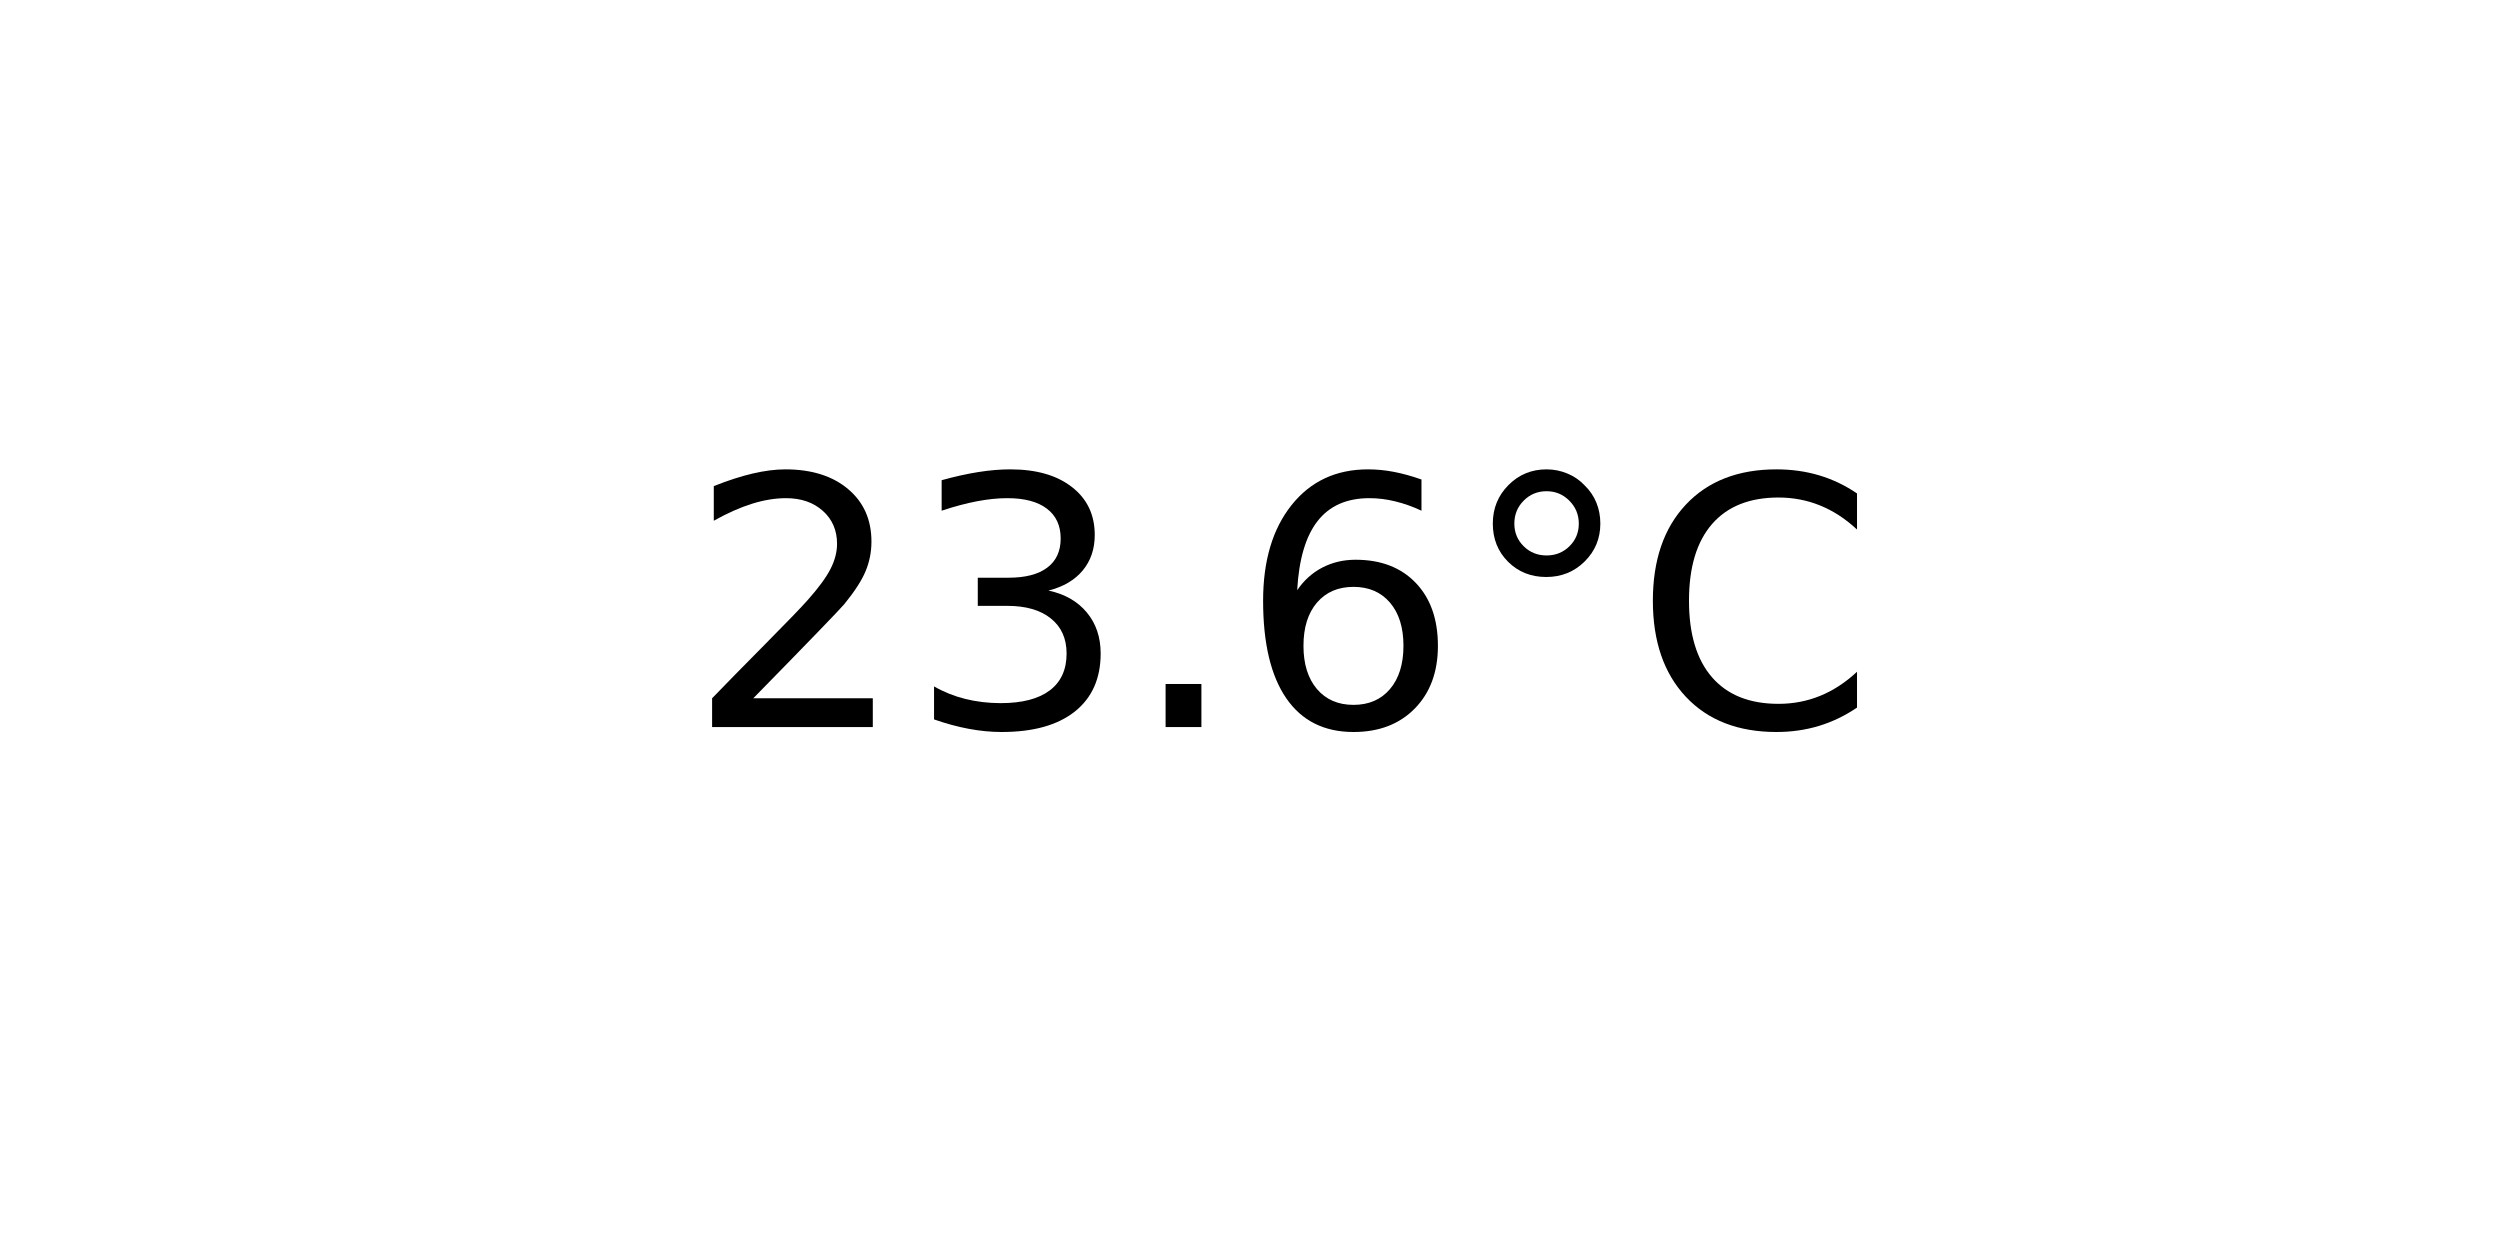
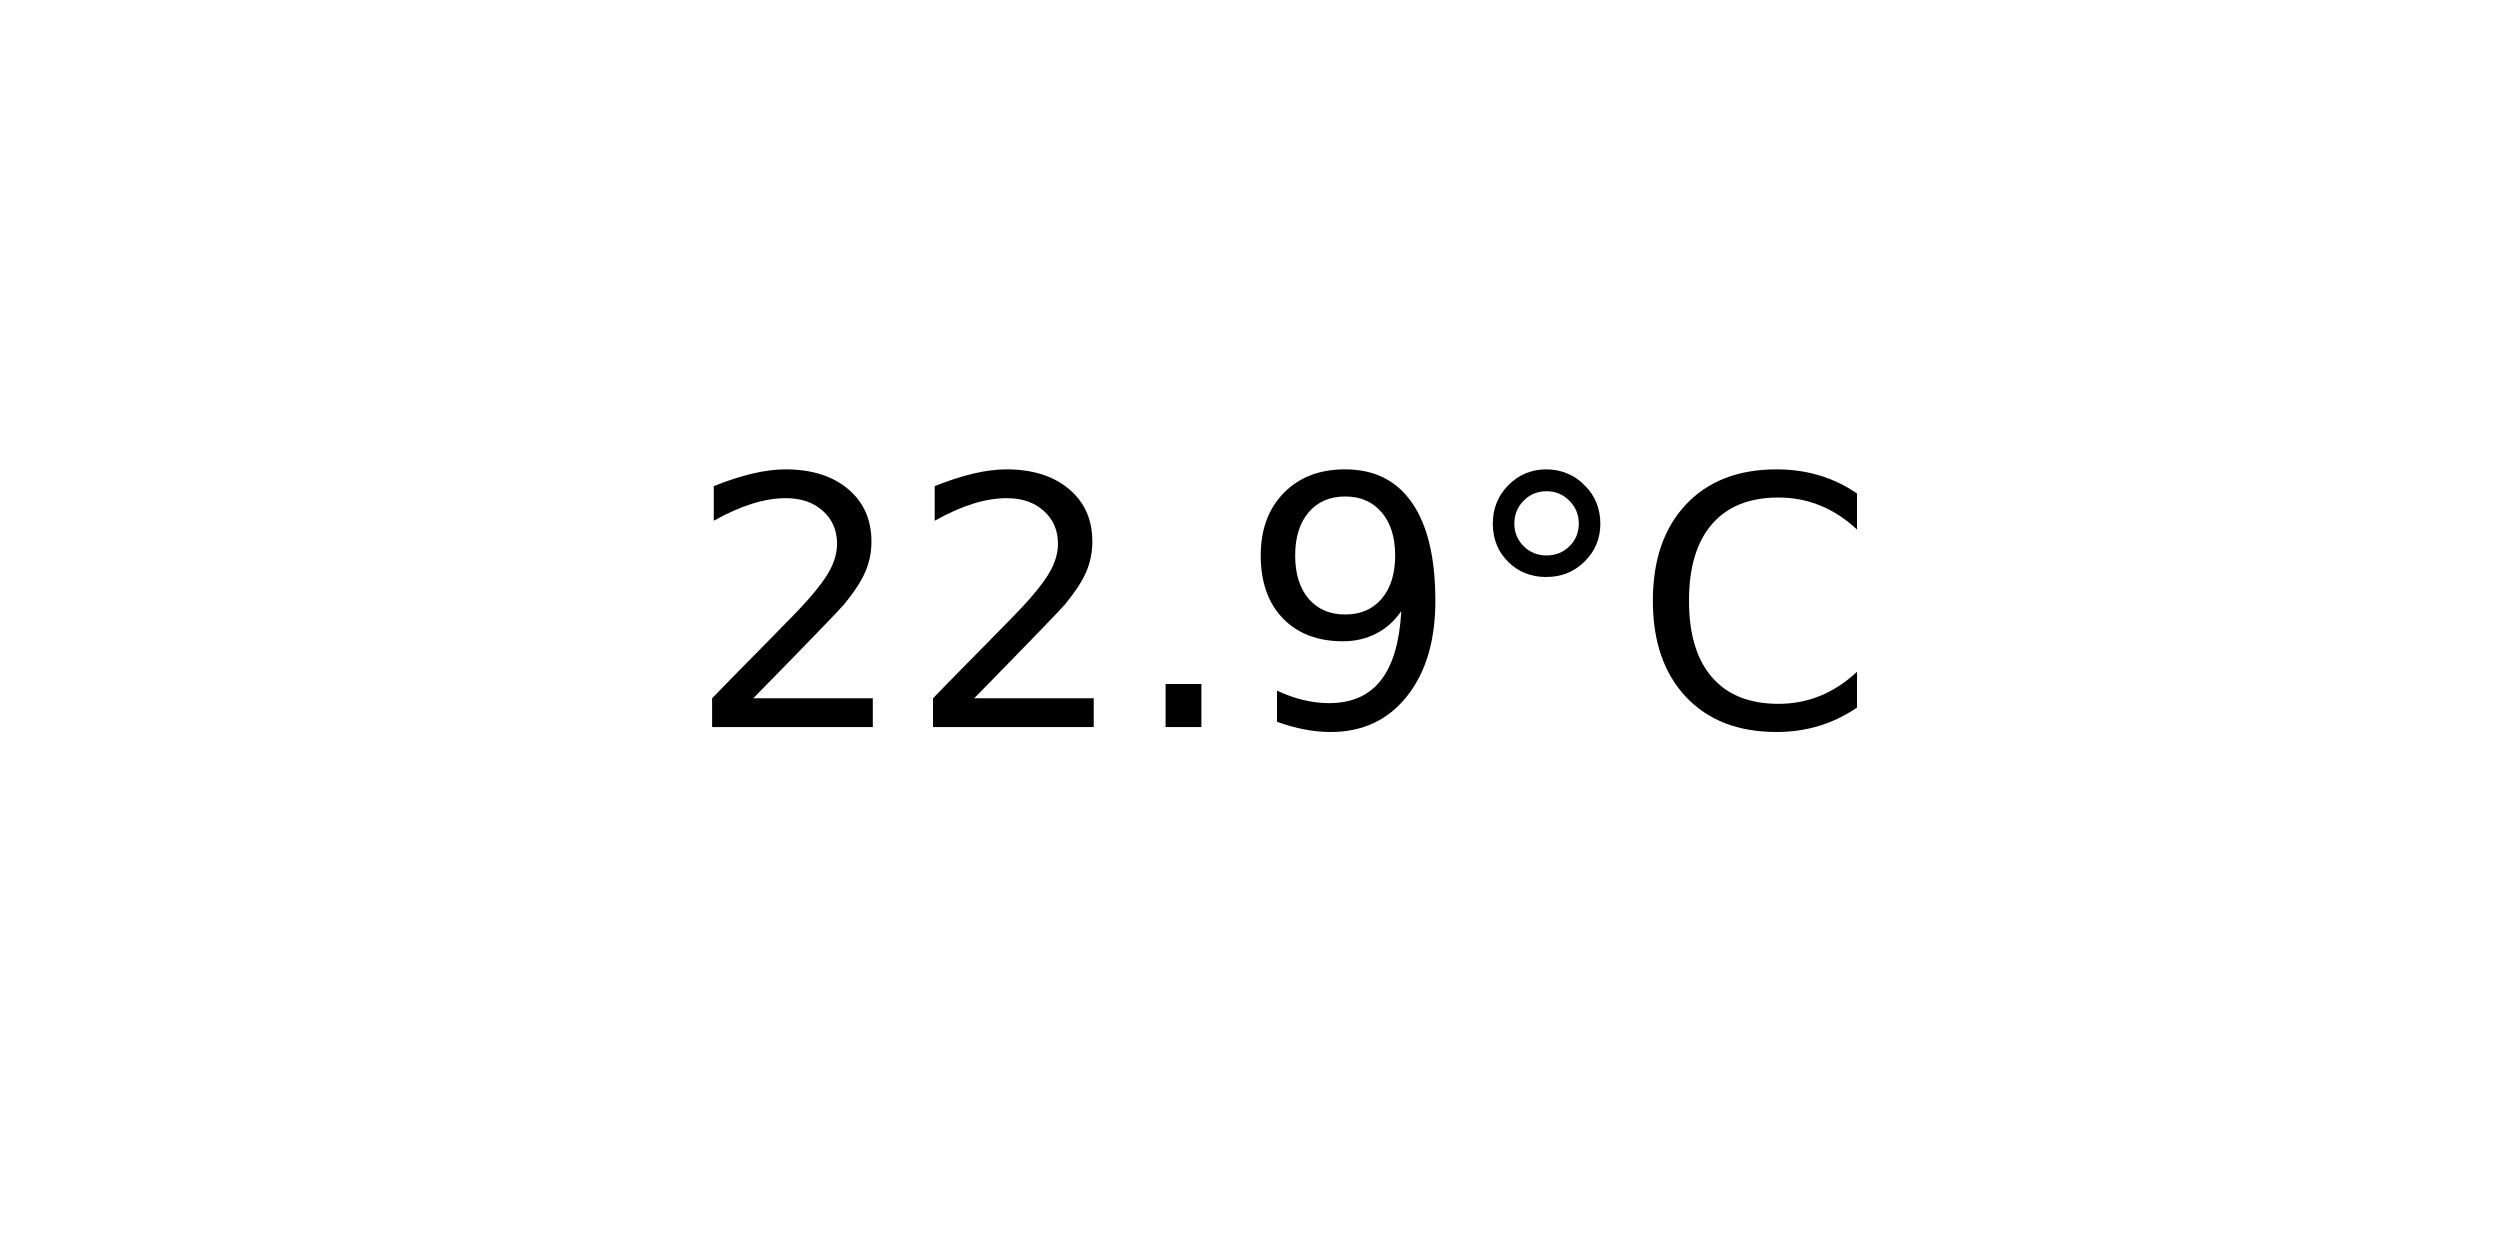
<svg xmlns="http://www.w3.org/2000/svg" xmlns:xlink="http://www.w3.org/1999/xlink" width="72pt" height="36pt" viewBox="0 0 72 36" version="1.1">
  <defs>
    <style type="text/css">*{stroke-linejoin: round; stroke-linecap: butt}</style>
  </defs>
  <g id="figure_1">
    <g id="axes_1">
      <g id="text_1">
        <g transform="translate(19.77578 20.93937) scale(0.1 -0.1)">
          <defs>
            <path id="DejaVuSans-32" d="M 1228 531  L 3431 531  L 3431 0  L 469 0  L 469 531  Q 828 903 1448 1529  Q 2069 2156 2228 2338  Q 2531 2678 2651 2914  Q 2772 3150 2772 3378  Q 2772 3750 2511 3984  Q 2250 4219 1831 4219  Q 1534 4219 1204 4116  Q 875 4013 500 3803  L 500 4441  Q 881 4594 1212 4672  Q 1544 4750 1819 4750  Q 2544 4750 2975 4387  Q 3406 4025 3406 3419  Q 3406 3131 3298 2873  Q 3191 2616 2906 2266  Q 2828 2175 2409 1742  Q 1991 1309 1228 531  z " transform="scale(0.015625)" />
-             <path id="DejaVuSans-33" d="M 2597 2516  Q 3050 2419 3304 2112  Q 3559 1806 3559 1356  Q 3559 666 3084 287  Q 2609 -91 1734 -91  Q 1441 -91 1130 -33  Q 819 25 488 141  L 488 750  Q 750 597 1062 519  Q 1375 441 1716 441  Q 2309 441 2620 675  Q 2931 909 2931 1356  Q 2931 1769 2642 2001  Q 2353 2234 1838 2234  L 1294 2234  L 1294 2753  L 1863 2753  Q 2328 2753 2575 2939  Q 2822 3125 2822 3475  Q 2822 3834 2567 4026  Q 2313 4219 1838 4219  Q 1578 4219 1281 4162  Q 984 4106 628 3988  L 628 4550  Q 988 4650 1302 4700  Q 1616 4750 1894 4750  Q 2613 4750 3031 4423  Q 3450 4097 3450 3541  Q 3450 3153 3228 2886  Q 3006 2619 2597 2516  z " transform="scale(0.015625)" />
            <path id="DejaVuSans-2e" d="M 684 794  L 1344 794  L 1344 0  L 684 0  L 684 794  z " transform="scale(0.015625)" />
-             <path id="DejaVuSans-36" d="M 2113 2584  Q 1688 2584 1439 2293  Q 1191 2003 1191 1497  Q 1191 994 1439 701  Q 1688 409 2113 409  Q 2538 409 2786 701  Q 3034 994 3034 1497  Q 3034 2003 2786 2293  Q 2538 2584 2113 2584  z M 3366 4563  L 3366 3988  Q 3128 4100 2886 4159  Q 2644 4219 2406 4219  Q 1781 4219 1451 3797  Q 1122 3375 1075 2522  Q 1259 2794 1537 2939  Q 1816 3084 2150 3084  Q 2853 3084 3261 2657  Q 3669 2231 3669 1497  Q 3669 778 3244 343  Q 2819 -91 2113 -91  Q 1303 -91 875 529  Q 447 1150 447 2328  Q 447 3434 972 4092  Q 1497 4750 2381 4750  Q 2619 4750 2861 4703  Q 3103 4656 3366 4563  z " transform="scale(0.015625)" />
+             <path id="DejaVuSans-39" d="M 703 97  L 703 672  Q 941 559 1184 500  Q 1428 441 1663 441  Q 2288 441 2617 861  Q 2947 1281 2994 2138  Q 2813 1869 2534 1725  Q 2256 1581 1919 1581  Q 1219 1581 811 2004  Q 403 2428 403 3163  Q 403 3881 828 4315  Q 1253 4750 1959 4750  Q 2769 4750 3195 4129  Q 3622 3509 3622 2328  Q 3622 1225 3098 567  Q 2575 -91 1691 -91  Q 1453 -91 1209 -44  Q 966 3 703 97  z M 1959 2075  Q 2384 2075 2632 2365  Q 2881 2656 2881 3163  Q 2881 3666 2632 3958  Q 2384 4250 1959 4250  Q 1534 4250 1286 3958  Q 1038 3666 1038 3163  Q 1038 2656 1286 2365  Q 1534 2075 1959 2075  z " transform="scale(0.015625)" />
            <path id="DejaVuSans-b0" d="M 1600 4347  Q 1350 4347 1178 4173  Q 1006 4000 1006 3750  Q 1006 3503 1178 3333  Q 1350 3163 1600 3163  Q 1850 3163 2022 3333  Q 2194 3503 2194 3750  Q 2194 3997 2020 4172  Q 1847 4347 1600 4347  z M 1600 4750  Q 1800 4750 1984 4673  Q 2169 4597 2303 4453  Q 2447 4313 2519 4134  Q 2591 3956 2591 3750  Q 2591 3338 2302 3052  Q 2013 2766 1594 2766  Q 1172 2766 890 3047  Q 609 3328 609 3750  Q 609 4169 896 4459  Q 1184 4750 1600 4750  z " transform="scale(0.015625)" />
            <path id="DejaVuSans-43" d="M 4122 4306  L 4122 3641  Q 3803 3938 3442 4084  Q 3081 4231 2675 4231  Q 1875 4231 1450 3742  Q 1025 3253 1025 2328  Q 1025 1406 1450 917  Q 1875 428 2675 428  Q 3081 428 3442 575  Q 3803 722 4122 1019  L 4122 359  Q 3791 134 3420 21  Q 3050 -91 2638 -91  Q 1578 -91 968 557  Q 359 1206 359 2328  Q 359 3453 968 4101  Q 1578 4750 2638 4750  Q 3056 4750 3426 4639  Q 3797 4528 4122 4306  z " transform="scale(0.015625)" />
          </defs>
          <use xlink:href="#DejaVuSans-32" />
-           <use xlink:href="#DejaVuSans-33" x="63.623" />
+           <use xlink:href="#DejaVuSans-32" x="63.623" />
          <use xlink:href="#DejaVuSans-2e" x="127.246" />
-           <use xlink:href="#DejaVuSans-36" x="159.033" />
+           <use xlink:href="#DejaVuSans-39" x="159.033" />
          <use xlink:href="#DejaVuSans-b0" x="222.656" />
          <use xlink:href="#DejaVuSans-43" x="272.656" />
        </g>
      </g>
    </g>
  </g>
</svg>
